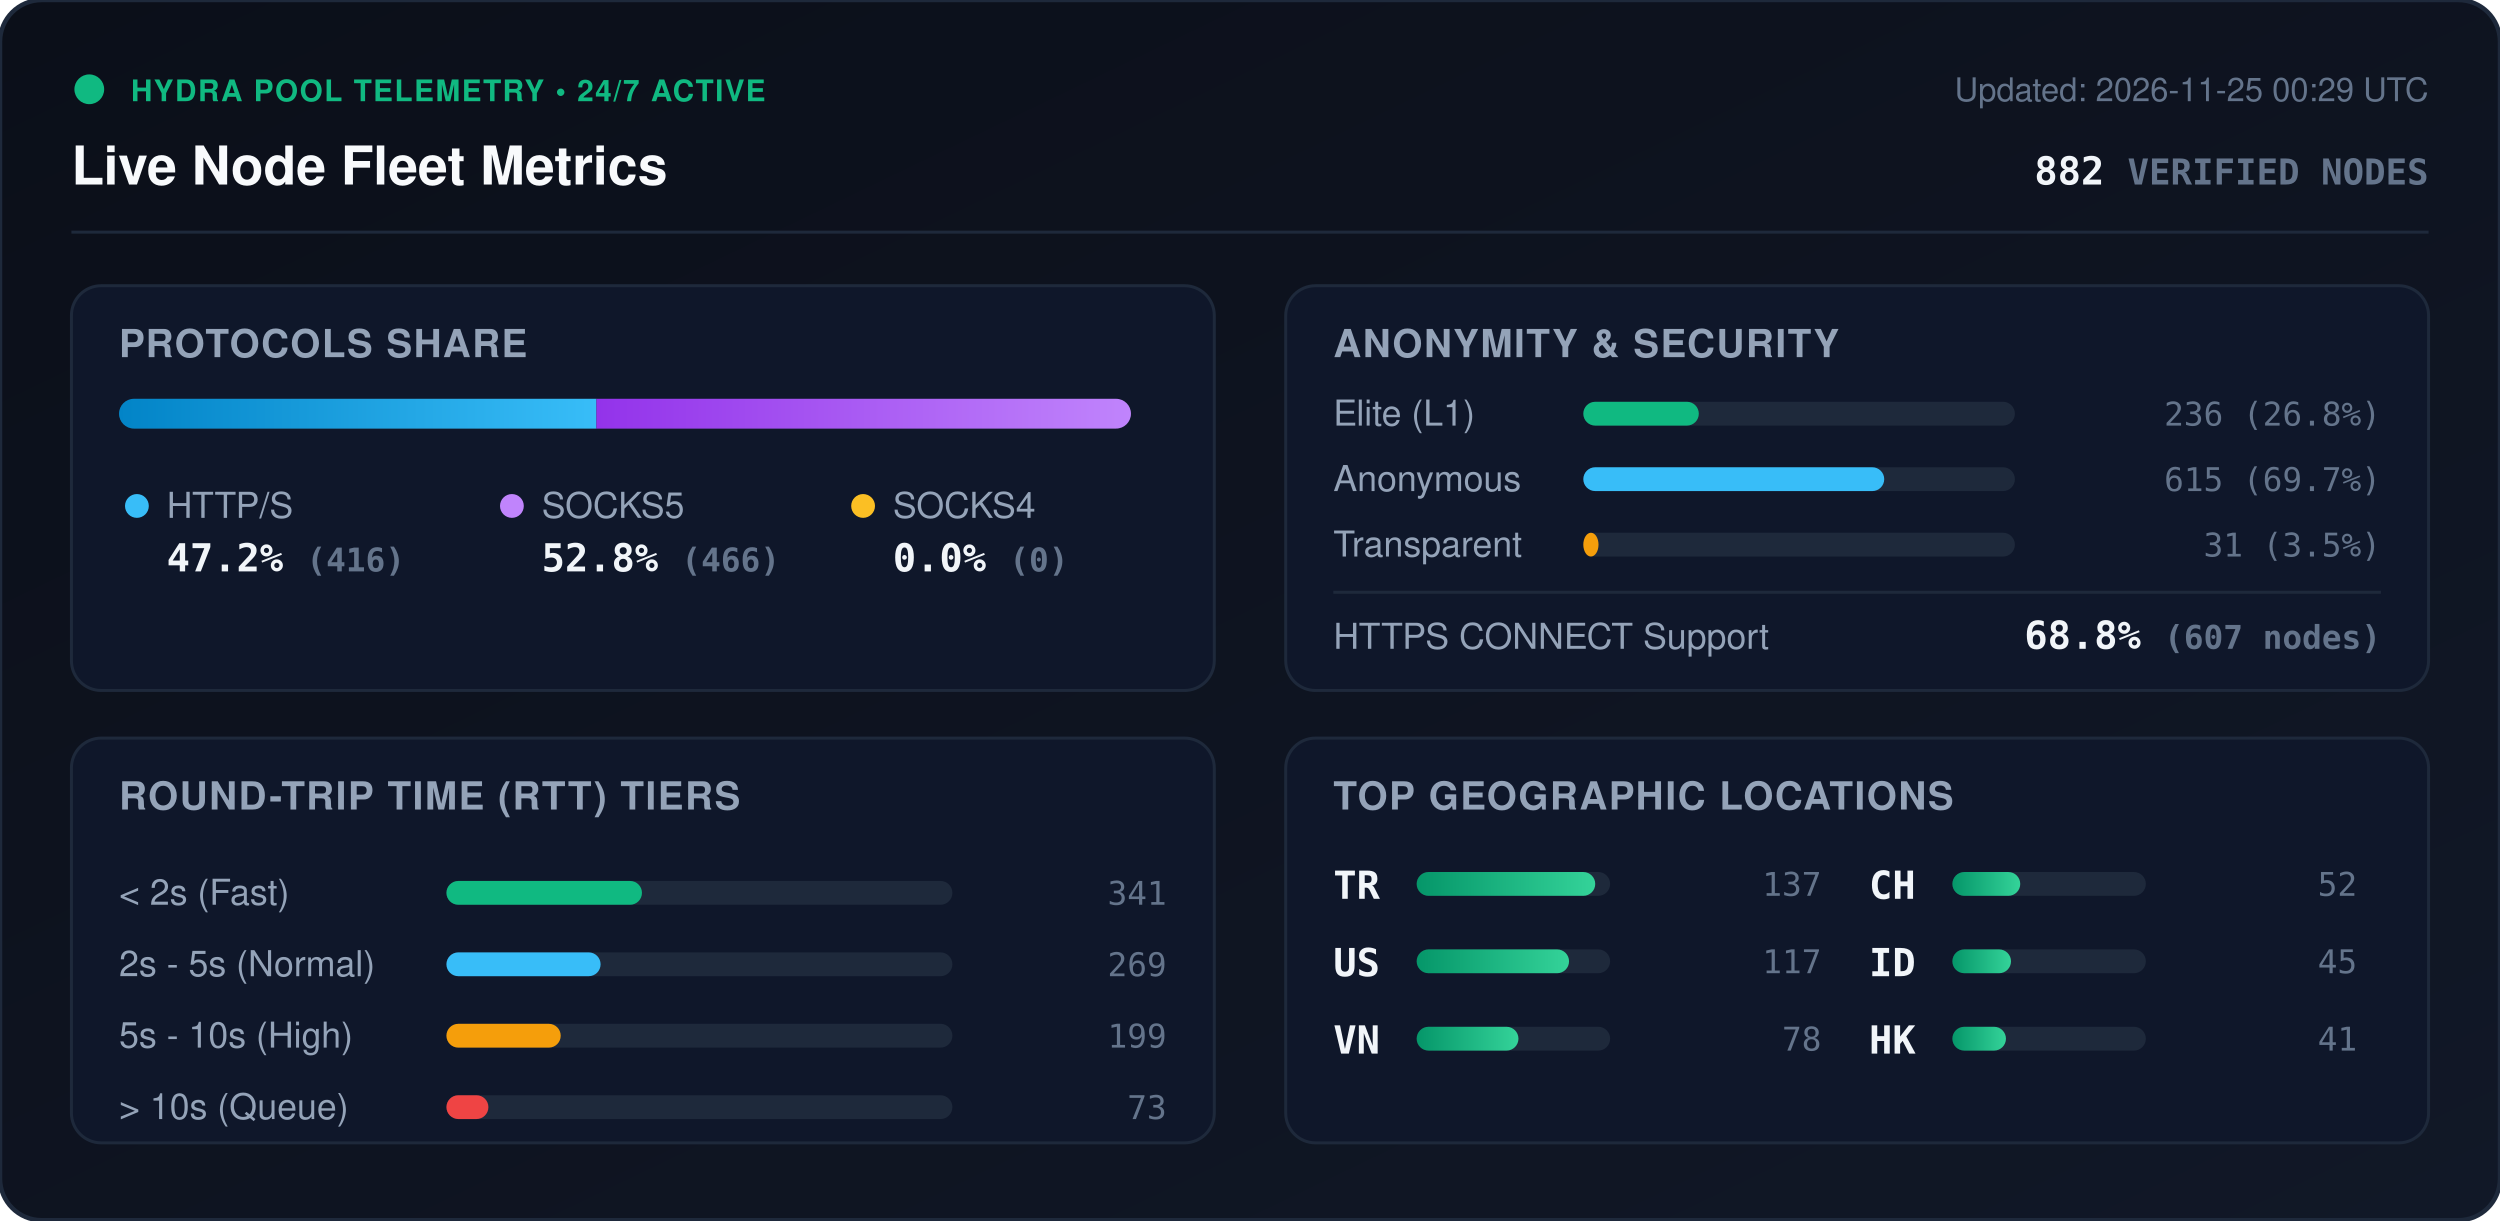
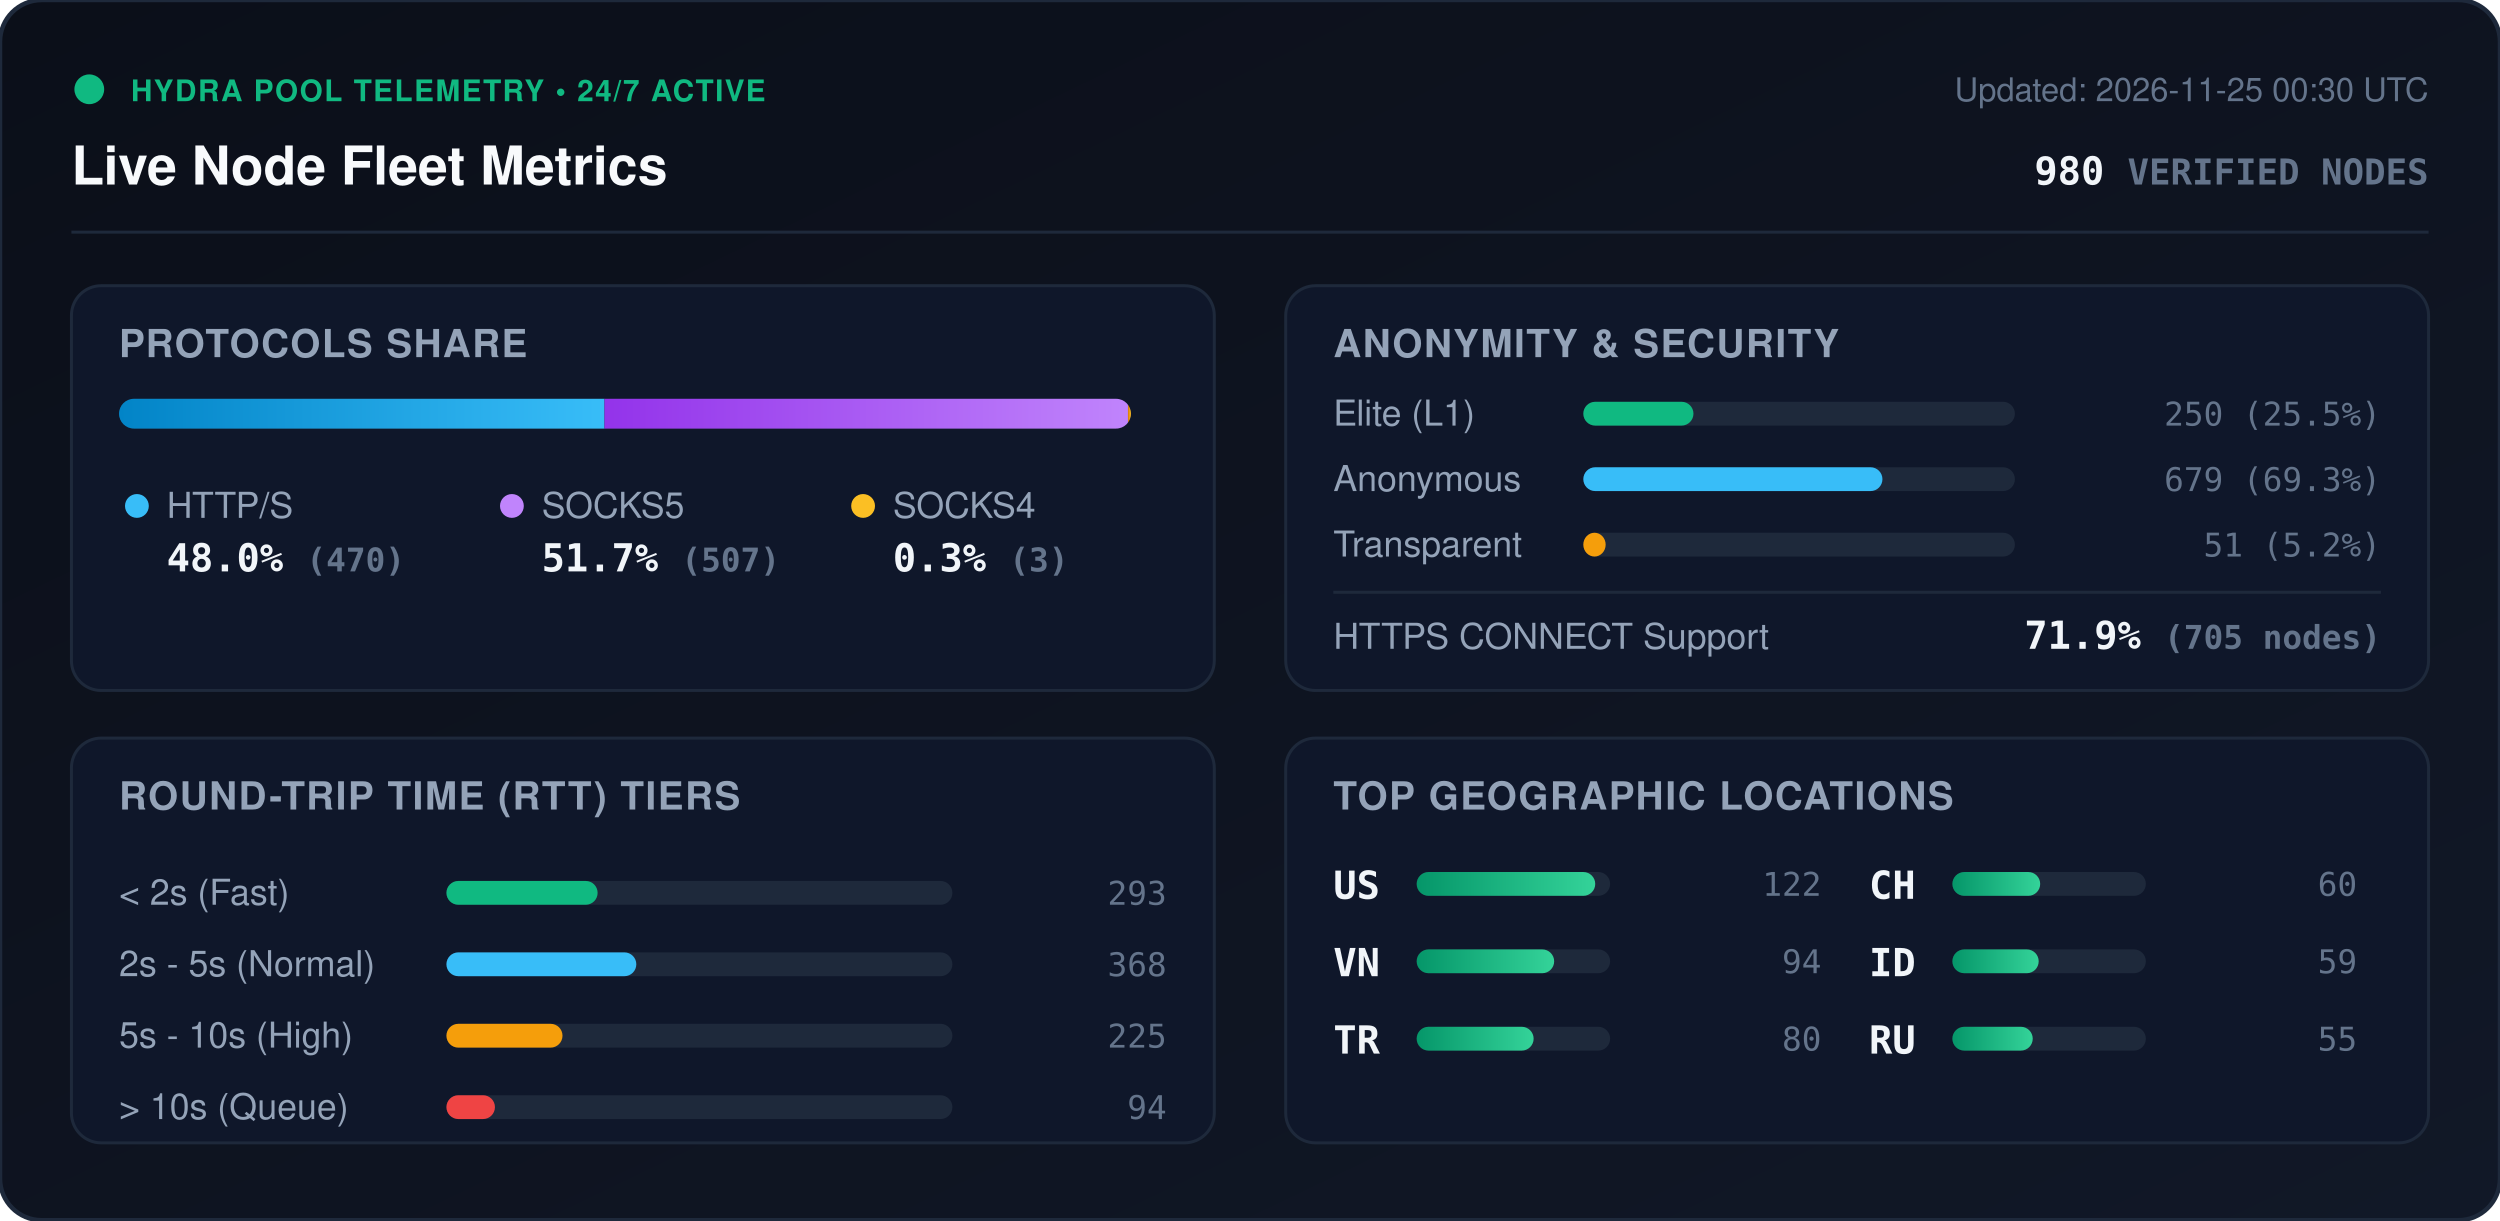
<svg xmlns="http://www.w3.org/2000/svg" viewBox="0 0 840 410" width="840" height="410" style="max-width: 100%; height: auto;">
  <defs>
    <linearGradient id="bg" x1="0%" y1="0%" x2="100%" y2="100%">
      <stop offset="0%" stop-color="#0b0f19" />
      <stop offset="100%" stop-color="#111827" />
    </linearGradient>
    <linearGradient id="bar-http" x1="0%" y1="0%" x2="100%" y2="0%">
      <stop offset="0%" stop-color="#0284c7" />
      <stop offset="100%" stop-color="#38bdf8" />
    </linearGradient>
    <linearGradient id="bar-socks5" x1="0%" y1="0%" x2="100%" y2="0%">
      <stop offset="0%" stop-color="#9333ea" />
      <stop offset="100%" stop-color="#c084fc" />
    </linearGradient>
    <linearGradient id="bar-socks4" x1="0%" y1="0%" x2="100%" y2="0%">
      <stop offset="0%" stop-color="#d97706" />
      <stop offset="100%" stop-color="#fbbf24" />
    </linearGradient>
    <linearGradient id="bar-green" x1="0%" y1="0%" x2="100%" y2="0%">
      <stop offset="0%" stop-color="#059669" />
      <stop offset="100%" stop-color="#34d399" />
    </linearGradient>
    <clipPath id="prog-track-clip">
      <rect width="340.0" height="10" rx="5" />
    </clipPath>
    <style>
      .title { font: 700 18px -apple-system, BlinkMacSystemFont, 'Segoe UI', Helvetica, Arial, sans-serif; fill: #f8fafc; }
      .sub { font: 500 11px -apple-system, BlinkMacSystemFont, 'Segoe UI', Helvetica, Arial, sans-serif; fill: #64748b; }
      .section-hdr { font: 600 13px -apple-system, BlinkMacSystemFont, 'Segoe UI', Helvetica, Arial, sans-serif; fill: #94a3b8; letter-spacing: 0.5px; }
      .metric-val { font: 700 13px -apple-system, BlinkMacSystemFont, 'Segoe UI', Helvetica, Arial, sans-serif; fill: #f1f5f9; }
      .metric-lbl { font: 500 12px -apple-system, BlinkMacSystemFont, 'Segoe UI', Helvetica, Arial, sans-serif; fill: #94a3b8; }
      .badge-txt { font: 700 10px -apple-system, BlinkMacSystemFont, 'Segoe UI', Helvetica, Arial, sans-serif; fill: #10b981; letter-spacing: 0.5px; }
      .mono { font-family: ui-monospace, SFMono-Regular, Menlo, Monaco, Consolas, monospace; }
      .pulse { animation: beacon 2s infinite ease-in-out; }
      @keyframes beacon { 0%, 100% { opacity: 1; } 50% { opacity: 0.35; } }
    </style>
  </defs>
  <rect width="840" height="410" rx="14" fill="url(#bg)" stroke="#1e293b" stroke-width="1.5" />
  <g transform="translate(24, 24)">
    <circle cx="6" cy="6" r="5" fill="#10b981" class="pulse" />
    <text x="20" y="10" class="badge-txt">HYDRA POOL TELEMETRY • 24/7 ACTIVE</text>
    <text x="0" y="38" class="title">Live Node Fleet Metrics</text>
-     <text x="792" y="10" text-anchor="end" class="sub">Updated: 2026-11-25 00:29 UTC</text>
-     <text x="792" y="38" text-anchor="end" class="metric-val mono" fill="#38bdf8">882 <tspan font-size="12" fill="#64748b">VERIFIED NODES</tspan>
+     <text x="792" y="10" text-anchor="end" class="sub">Updated: 2026-11-25 00:30 UTC</text>
+     <text x="792" y="38" text-anchor="end" class="metric-val mono" fill="#38bdf8">980 <tspan font-size="12" fill="#64748b">VERIFIED NODES</tspan>
    </text>
  </g>
  <line x1="24" y1="78" x2="816" y2="78" stroke="#1e293b" stroke-width="1" />
  <g transform="translate(24, 96)">
    <rect width="384" height="136" rx="10" fill="#0f172a" stroke="#1e293b" />
    <text x="16" y="24" class="section-hdr">PROTOCOLS SHARE</text>
    <g transform="translate(16, 38)">
      <rect width="340.0" height="10" rx="5" fill="#1e293b" />
      <g clip-path="url(#prog-track-clip)">
-         <rect x="0" width="160.4" height="10" fill="url(#bar-http)" />
-         <rect x="160.4" width="179.6" height="10" fill="url(#bar-socks5)" />
-         <rect x="340.0" width="0.0" height="10" fill="url(#bar-socks4)" />
+         <rect x="0" width="163.1" height="10" fill="url(#bar-http)" />
+         <rect x="163.1" width="175.9" height="10" fill="url(#bar-socks5)" />
+         <rect x="339.0" width="1.0" height="10" fill="url(#bar-socks4)" />
      </g>
    </g>
    <g transform="translate(16, 68)">
      <circle cx="6" cy="6" r="4" fill="#38bdf8" />
      <text x="16" y="10" class="metric-lbl">HTTP/S</text>
-       <text x="16" y="28" class="metric-val mono">47.2% <tspan font-size="11" fill="#64748b">(416)</tspan>
+       <text x="16" y="28" class="metric-val mono">48.0% <tspan font-size="11" fill="#64748b">(470)</tspan>
      </text>
      <circle cx="132" cy="6" r="4" fill="#c084fc" />
      <text x="142" y="10" class="metric-lbl">SOCKS5</text>
-       <text x="142" y="28" class="metric-val mono">52.8% <tspan font-size="11" fill="#64748b">(466)</tspan>
+       <text x="142" y="28" class="metric-val mono">51.7% <tspan font-size="11" fill="#64748b">(507)</tspan>
      </text>
      <circle cx="250" cy="6" r="4" fill="#fbbf24" />
      <text x="260" y="10" class="metric-lbl">SOCKS4</text>
-       <text x="260" y="28" class="metric-val mono">0.0% <tspan font-size="11" fill="#64748b">(0)</tspan>
+       <text x="260" y="28" class="metric-val mono">0.3% <tspan font-size="11" fill="#64748b">(3)</tspan>
      </text>
    </g>
  </g>
  <g transform="translate(432, 96)">
    <rect width="384" height="136" rx="10" fill="#0f172a" stroke="#1e293b" />
    <text x="16" y="24" class="section-hdr">ANONYMITY &amp; SECURITY</text>
    <text x="16" y="47" class="metric-lbl">Elite (L1)</text>
    <rect x="100" y="39" width="145.0" height="8" rx="4" fill="#1e293b" />
-     <rect x="100" y="39" width="38.8" height="8" rx="4" fill="#10b981" />
-     <text x="368" y="47" text-anchor="end" class="mono sub" fill="#e2e8f0">236 (26.8%)</text>
+     <rect x="100" y="39" width="37.0" height="8" rx="4" fill="#10b981" />
+     <text x="368" y="47" text-anchor="end" class="mono sub" fill="#e2e8f0">250 (25.5%)</text>
    <text x="16" y="69" class="metric-lbl">Anonymous</text>
    <rect x="100" y="61" width="145.0" height="8" rx="4" fill="#1e293b" />
-     <rect x="100" y="61" width="101.1" height="8" rx="4" fill="#38bdf8" />
-     <text x="368" y="69" text-anchor="end" class="mono sub" fill="#e2e8f0">615 (69.7%)</text>
+     <rect x="100" y="61" width="100.5" height="8" rx="4" fill="#38bdf8" />
+     <text x="368" y="69" text-anchor="end" class="mono sub" fill="#e2e8f0">679 (69.3%)</text>
    <text x="16" y="91" class="metric-lbl">Transparent</text>
    <rect x="100" y="83" width="145.0" height="8" rx="4" fill="#1e293b" />
-     <rect x="100" y="83" width="5.1" height="8" rx="4" fill="#f59e0b" />
-     <text x="368" y="91" text-anchor="end" class="mono sub" fill="#e2e8f0">31 (3.5%)</text>
+     <rect x="100" y="83" width="7.5" height="8" rx="4" fill="#f59e0b" />
+     <text x="368" y="91" text-anchor="end" class="mono sub" fill="#e2e8f0">51 (5.2%)</text>
    <line x1="16" y1="103" x2="368" y2="103" stroke="#1e293b" stroke-width="1" />
    <text x="16" y="122" class="metric-lbl">HTTPS CONNECT Support</text>
-     <text x="368" y="122" text-anchor="end" class="metric-val mono" fill="#34d399">68.8% <tspan font-size="11" fill="#64748b">(607 nodes)</tspan>
+     <text x="368" y="122" text-anchor="end" class="metric-val mono" fill="#34d399">71.9% <tspan font-size="11" fill="#64748b">(705 nodes)</tspan>
    </text>
  </g>
  <g transform="translate(24, 248)">
    <rect width="384" height="136" rx="10" fill="#0f172a" stroke="#1e293b" />
    <text x="16" y="24" class="section-hdr">ROUND-TRIP TIME (RTT) TIERS</text>
    <g transform="translate(16, 42)">
      <text x="0" y="14" class="metric-lbl">&lt; 2s (Fast)</text>
      <rect x="110" y="6" width="170" height="8" rx="4" fill="#1e293b" />
-       <rect x="110" y="6" width="65.7" height="8" rx="4" fill="#10b981" />
-       <text x="352" y="14" text-anchor="end" class="mono sub">341</text>
+       <rect x="110" y="6" width="50.8" height="8" rx="4" fill="#10b981" />
+       <text x="352" y="14" text-anchor="end" class="mono sub">293</text>
      <text x="0" y="38" class="metric-lbl">2s - 5s (Normal)</text>
      <rect x="110" y="30" width="170" height="8" rx="4" fill="#1e293b" />
-       <rect x="110" y="30" width="51.8" height="8" rx="4" fill="#38bdf8" />
-       <text x="352" y="38" text-anchor="end" class="mono sub">269</text>
+       <rect x="110" y="30" width="63.8" height="8" rx="4" fill="#38bdf8" />
+       <text x="352" y="38" text-anchor="end" class="mono sub">368</text>
      <text x="0" y="62" class="metric-lbl">5s - 10s (High)</text>
      <rect x="110" y="54" width="170" height="8" rx="4" fill="#1e293b" />
-       <rect x="110" y="54" width="38.4" height="8" rx="4" fill="#f59e0b" />
-       <text x="352" y="62" text-anchor="end" class="mono sub">199</text>
+       <rect x="110" y="54" width="39.0" height="8" rx="4" fill="#f59e0b" />
+       <text x="352" y="62" text-anchor="end" class="mono sub">225</text>
      <text x="0" y="86" class="metric-lbl">&gt; 10s (Queue)</text>
      <rect x="110" y="78" width="170" height="8" rx="4" fill="#1e293b" />
-       <rect x="110" y="78" width="14.1" height="8" rx="4" fill="#ef4444" />
-       <text x="352" y="86" text-anchor="end" class="mono sub">73</text>
+       <rect x="110" y="78" width="16.3" height="8" rx="4" fill="#ef4444" />
+       <text x="352" y="86" text-anchor="end" class="mono sub">94</text>
    </g>
  </g>
  <g transform="translate(432, 248)">
    <rect width="384" height="136" rx="10" fill="#0f172a" stroke="#1e293b" />
    <text x="16" y="24" class="section-hdr">TOP GEOGRAPHIC LOCATIONS</text>
    <g transform="translate(16, 42)">
      <g transform="translate(0, 0)">
+         <text x="0" y="12" class="mono metric-val" font-size="12">US</text>
+         <rect x="28" y="3" width="65" height="8" rx="4" fill="#1e293b" />
+         <rect x="28" y="3" width="60.0" height="8" rx="4" fill="url(#bar-green)" />
+         <text x="164" y="11" text-anchor="end" class="mono sub">122</text>
+       </g>
+       <g transform="translate(0, 26)">
+         <text x="0" y="12" class="mono metric-val" font-size="12">VN</text>
+         <rect x="28" y="3" width="65" height="8" rx="4" fill="#1e293b" />
+         <rect x="28" y="3" width="46.2" height="8" rx="4" fill="url(#bar-green)" />
+         <text x="164" y="11" text-anchor="end" class="mono sub">94</text>
+       </g>
+       <g transform="translate(0, 52)">
        <text x="0" y="12" class="mono metric-val" font-size="12">TR</text>
        <rect x="28" y="3" width="65" height="8" rx="4" fill="#1e293b" />
-         <rect x="28" y="3" width="60.0" height="8" rx="4" fill="url(#bar-green)" />
-         <text x="164" y="11" text-anchor="end" class="mono sub">137</text>
-       </g>
-       <g transform="translate(0, 26)">
-         <text x="0" y="12" class="mono metric-val" font-size="12">US</text>
-         <rect x="28" y="3" width="65" height="8" rx="4" fill="#1e293b" />
-         <rect x="28" y="3" width="51.2" height="8" rx="4" fill="url(#bar-green)" />
-         <text x="164" y="11" text-anchor="end" class="mono sub">117</text>
-       </g>
-       <g transform="translate(0, 52)">
-         <text x="0" y="12" class="mono metric-val" font-size="12">VN</text>
-         <rect x="28" y="3" width="65" height="8" rx="4" fill="#1e293b" />
-         <rect x="28" y="3" width="34.2" height="8" rx="4" fill="url(#bar-green)" />
-         <text x="164" y="11" text-anchor="end" class="mono sub">78</text>
+         <rect x="28" y="3" width="39.3" height="8" rx="4" fill="url(#bar-green)" />
+         <text x="164" y="11" text-anchor="end" class="mono sub">80</text>
      </g>
      <g transform="translate(180, 0)">
        <text x="0" y="12" class="mono metric-val" font-size="12">CH</text>
        <rect x="28" y="3" width="65" height="8" rx="4" fill="#1e293b" />
-         <rect x="28" y="3" width="22.8" height="8" rx="4" fill="url(#bar-green)" />
-         <text x="164" y="11" text-anchor="end" class="mono sub">52</text>
+         <rect x="28" y="3" width="29.5" height="8" rx="4" fill="url(#bar-green)" />
+         <text x="164" y="11" text-anchor="end" class="mono sub">60</text>
      </g>
      <g transform="translate(180, 26)">
        <text x="0" y="12" class="mono metric-val" font-size="12">ID</text>
        <rect x="28" y="3" width="65" height="8" rx="4" fill="#1e293b" />
-         <rect x="28" y="3" width="19.7" height="8" rx="4" fill="url(#bar-green)" />
-         <text x="164" y="11" text-anchor="end" class="mono sub">45</text>
+         <rect x="28" y="3" width="29.0" height="8" rx="4" fill="url(#bar-green)" />
+         <text x="164" y="11" text-anchor="end" class="mono sub">59</text>
      </g>
      <g transform="translate(180, 52)">
-         <text x="0" y="12" class="mono metric-val" font-size="12">HK</text>
+         <text x="0" y="12" class="mono metric-val" font-size="12">RU</text>
        <rect x="28" y="3" width="65" height="8" rx="4" fill="#1e293b" />
-         <rect x="28" y="3" width="18.0" height="8" rx="4" fill="url(#bar-green)" />
-         <text x="164" y="11" text-anchor="end" class="mono sub">41</text>
+         <rect x="28" y="3" width="27.0" height="8" rx="4" fill="url(#bar-green)" />
+         <text x="164" y="11" text-anchor="end" class="mono sub">55</text>
      </g>
    </g>
  </g>
</svg>
